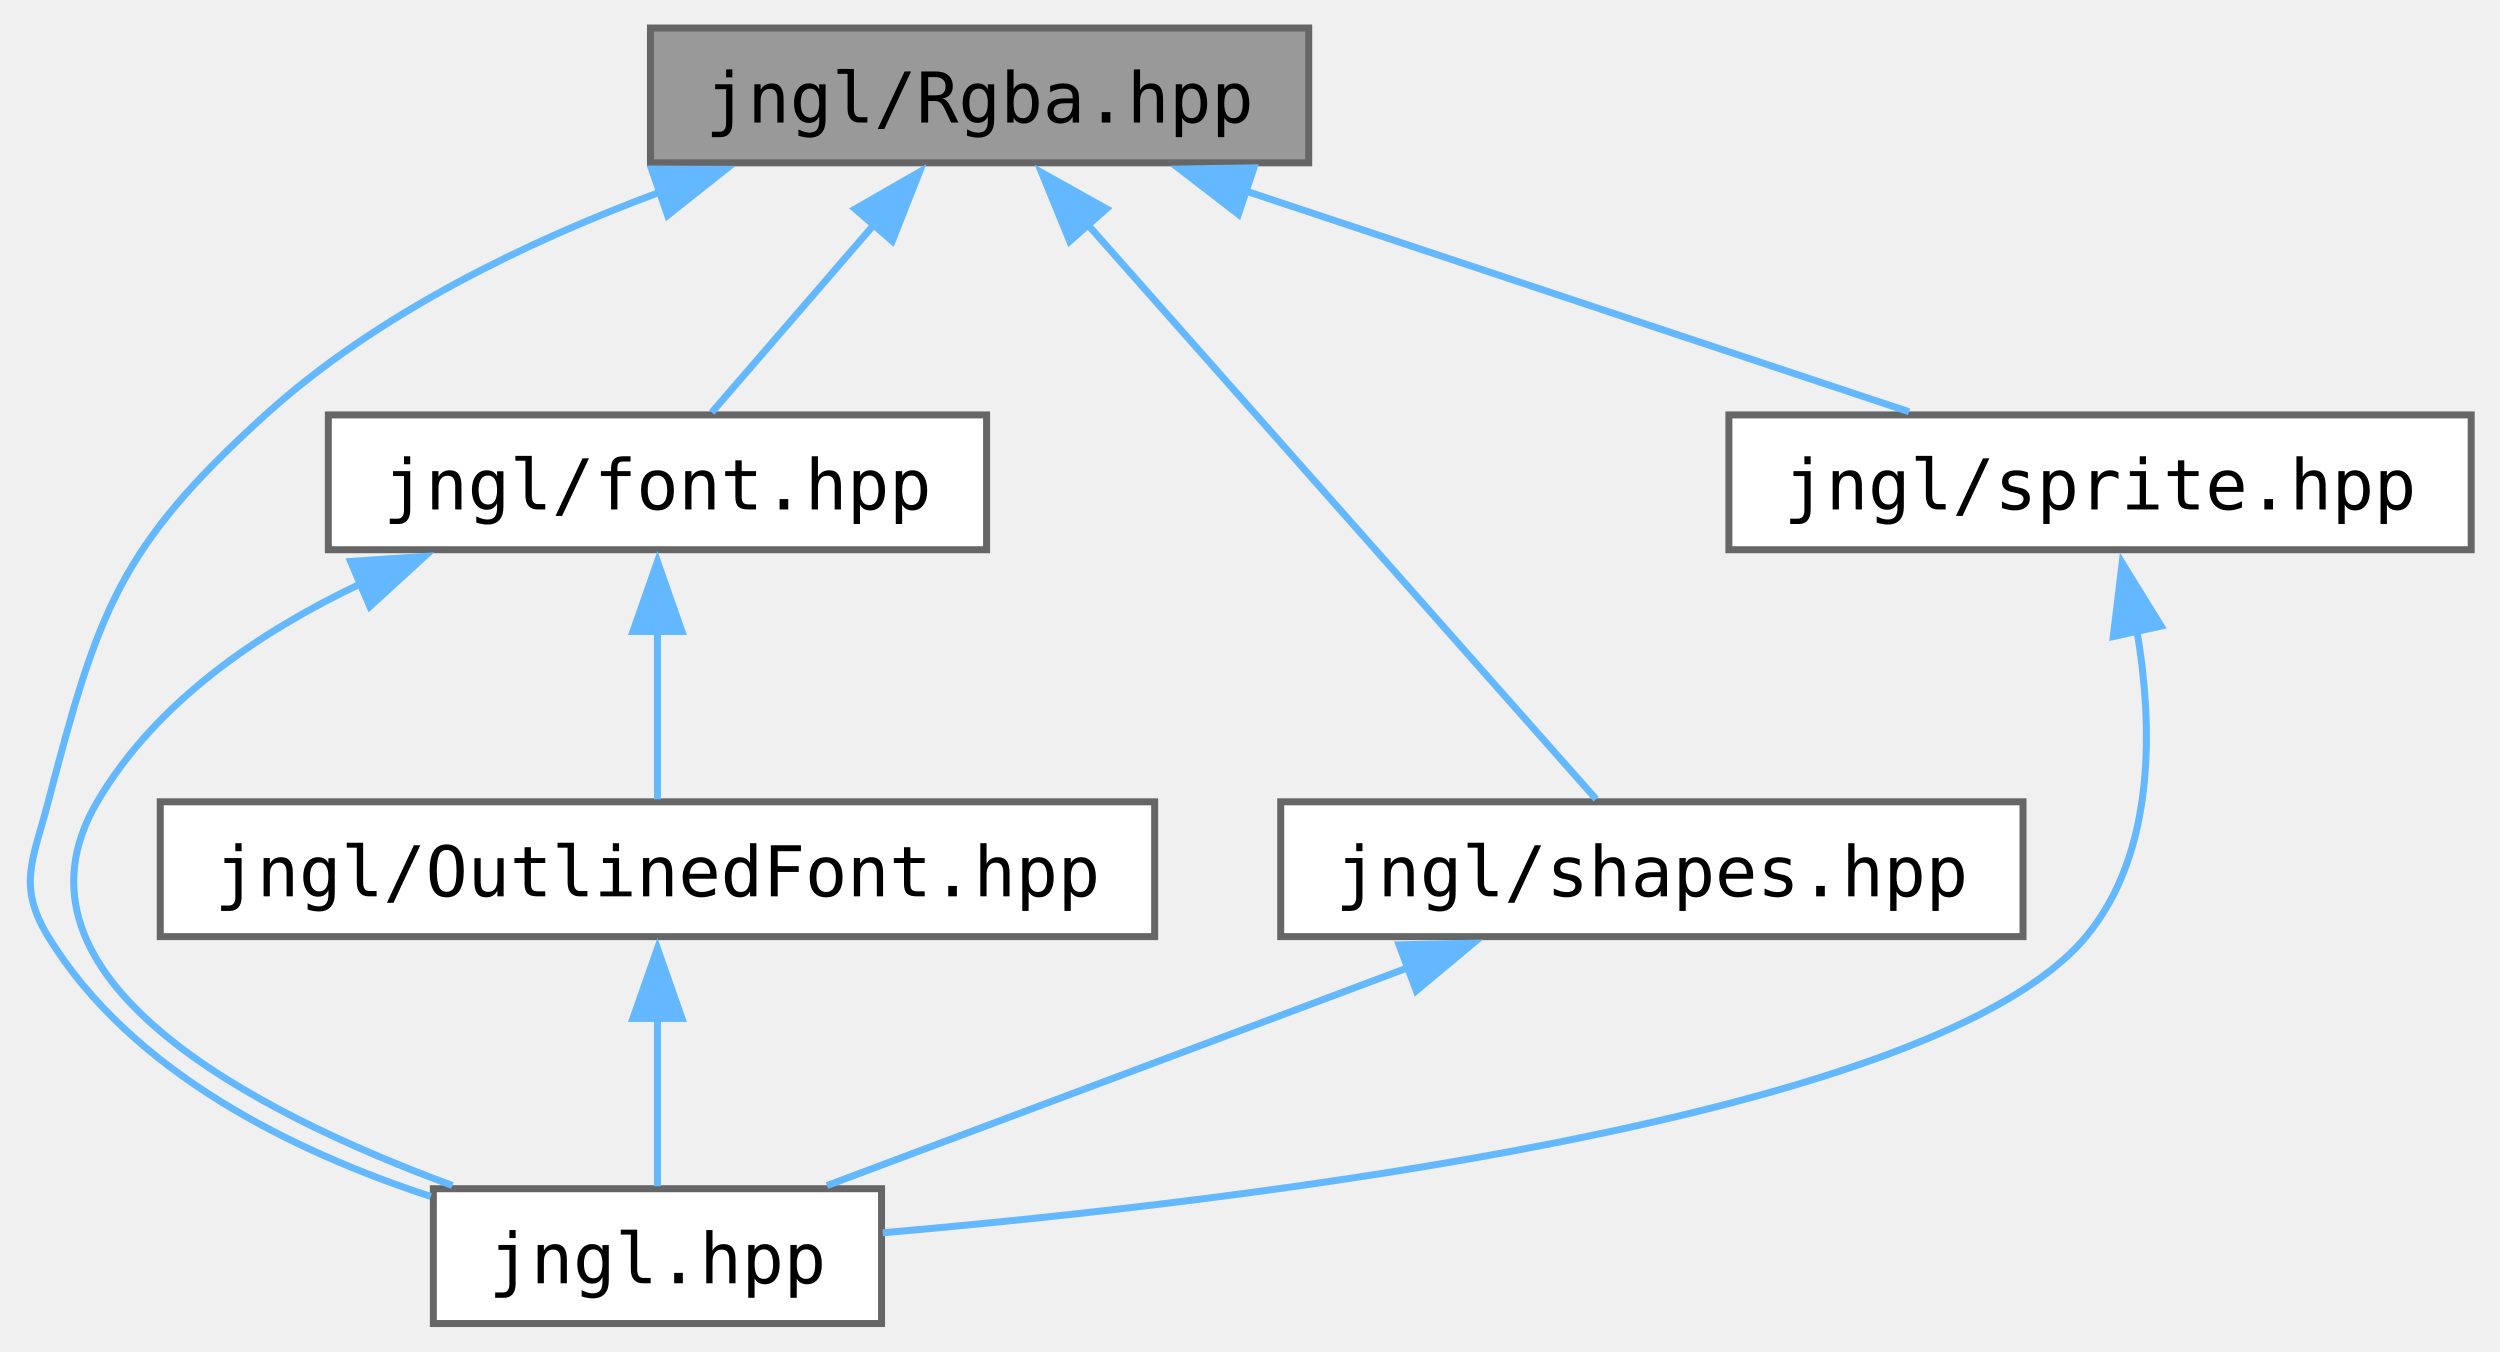
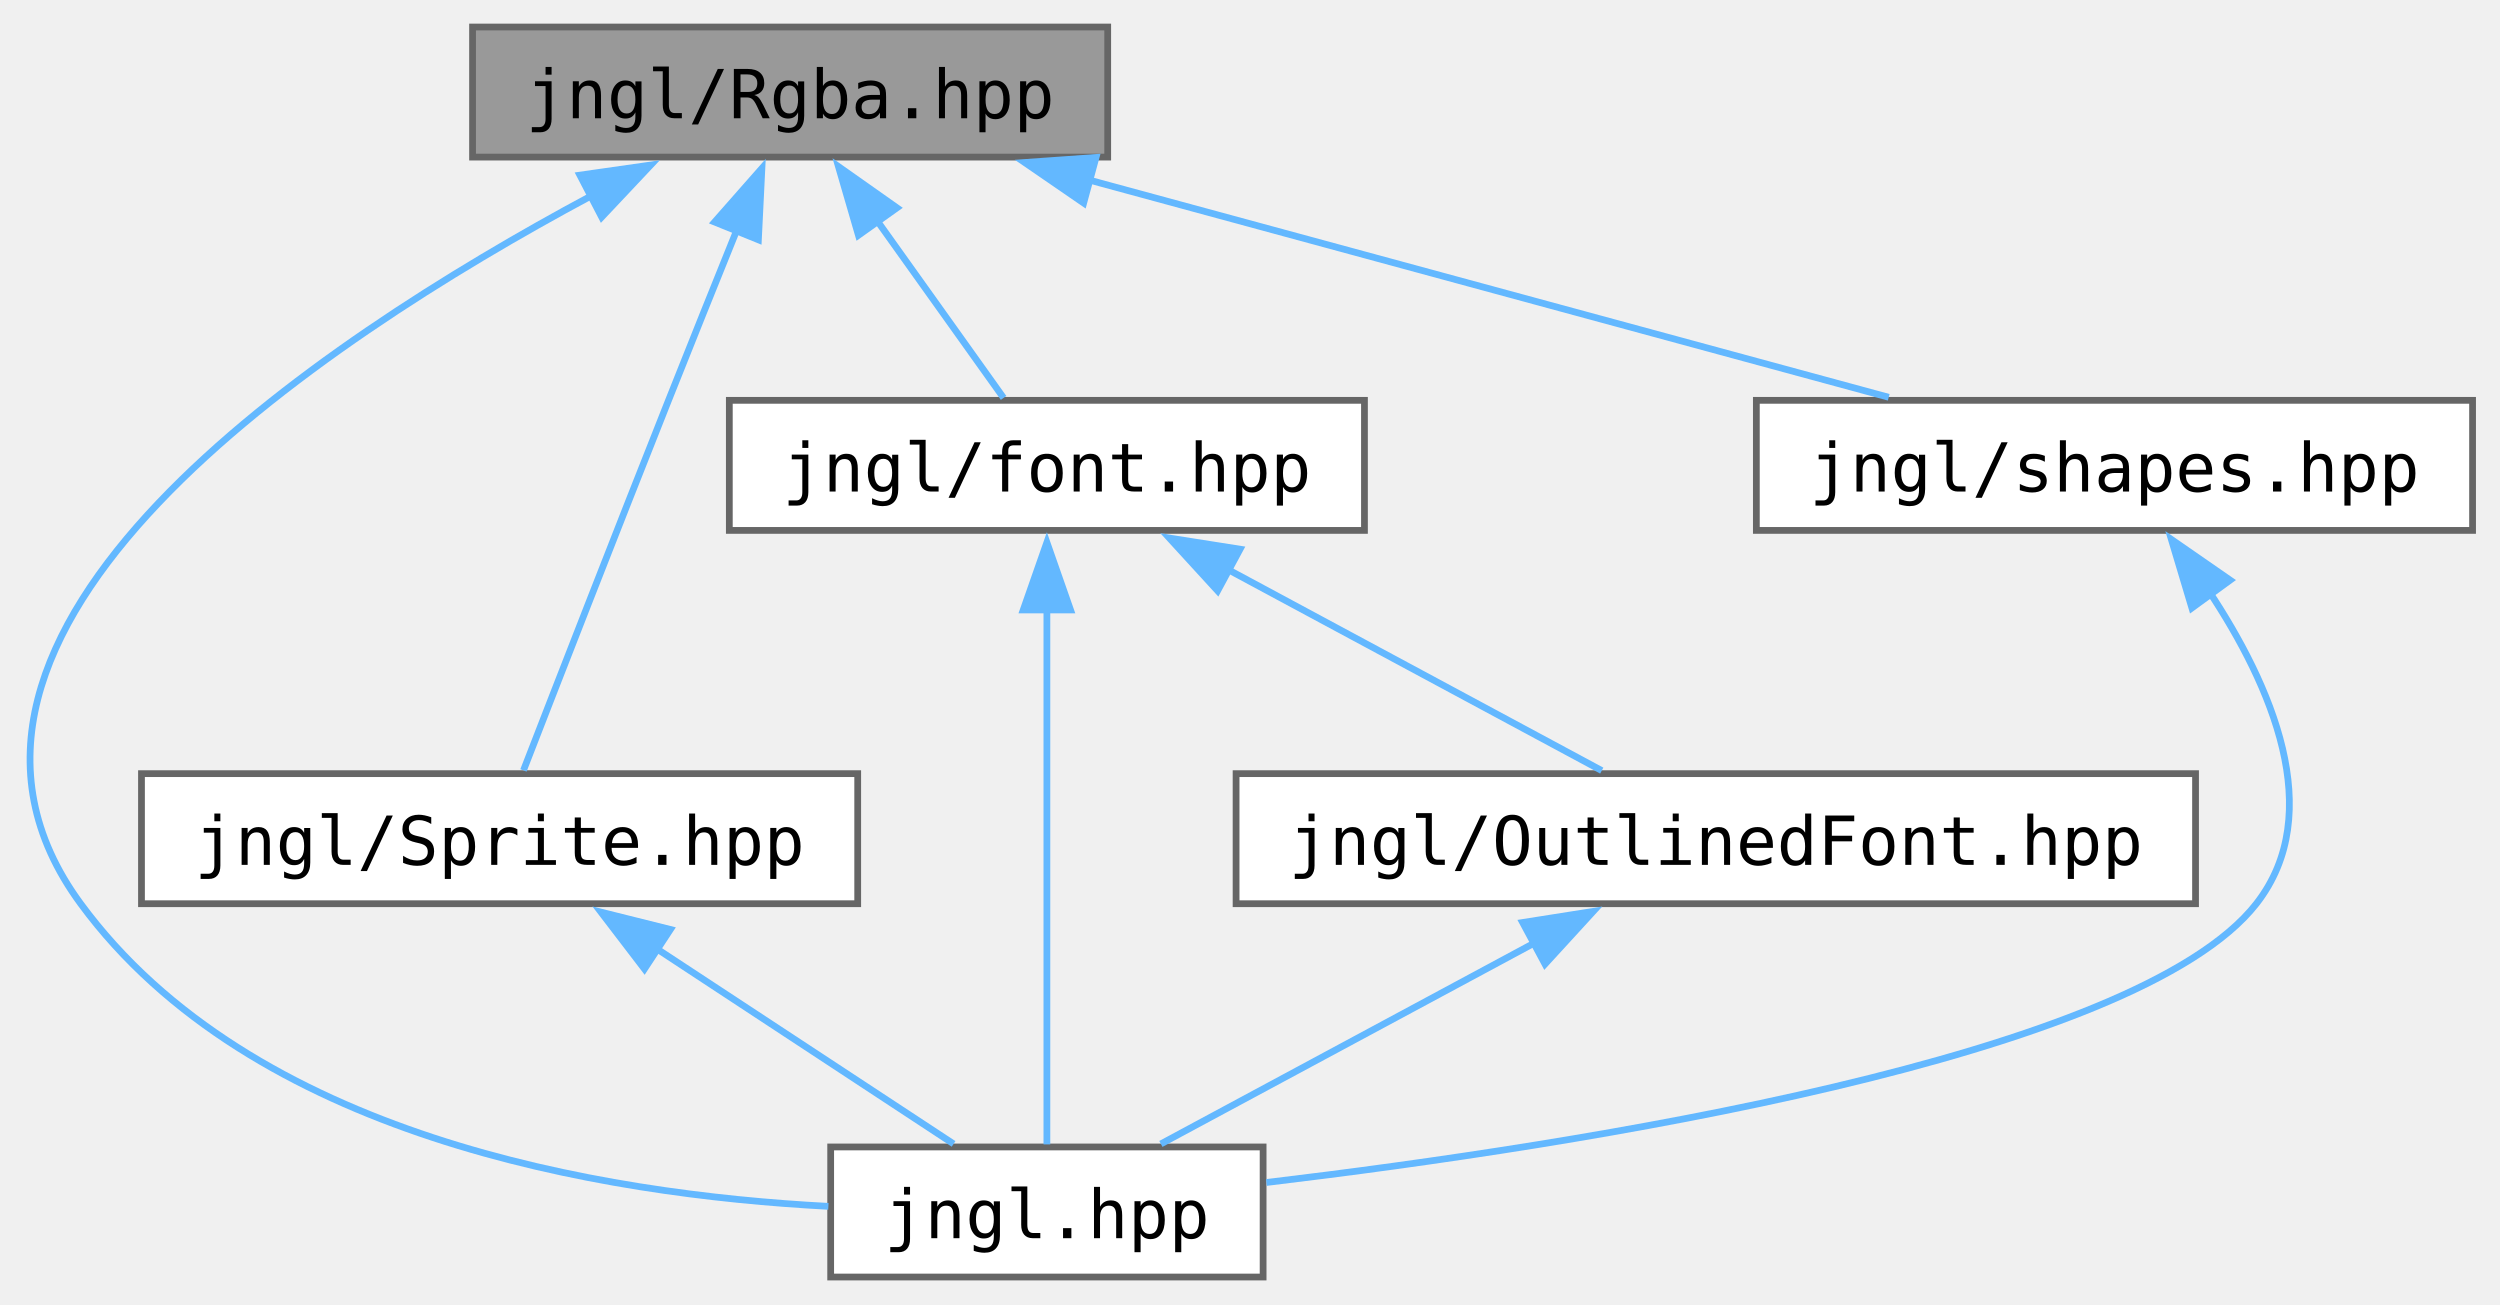
- <svg xmlns="http://www.w3.org/2000/svg" xmlns:xlink="http://www.w3.org/1999/xlink" width="357pt" height="193pt" viewBox="0.00 0.00 356.77 193.00">
+ <svg xmlns="http://www.w3.org/2000/svg" xmlns:xlink="http://www.w3.org/1999/xlink" width="370pt" height="193pt" viewBox="0.00 0.00 369.88 193.00">
  <g id="graph0" class="graph" transform="scale(1 1) rotate(0) translate(4 189)">
    <g id="Node000001" class="node">
      <g id="a_Node000001">
        <a xlink:title="Contains jngl::Rgba class.">
-           <polygon fill="#999999" stroke="#666666" points="182.77,-185 88.77,-185 88.77,-165.75 182.77,-165.75 182.77,-185" />
-           <text text-anchor="middle" x="135.77" y="-171.5" font-family="ui-monospace,monospace" font-size="10.00">jngl/Rgba.hpp</text>
+           <polygon fill="#999999" stroke="#666666" points="159.88,-185 65.88,-185 65.88,-165.75 159.88,-165.75 159.88,-185" />
+           <text text-anchor="middle" x="112.88" y="-171.5" font-family="ui-monospace,monospace" font-size="10.00">jngl/Rgba.hpp</text>
        </a>
      </g>
    </g>
    <g id="Node000002" class="node">
      <g id="a_Node000002">
        <a xlink:href="jngl_8hpp.html" target="_top" xlink:title="Includes all JNGL headers except for init.hpp.">
-           <polygon fill="white" stroke="#666666" points="121.77,-19.25 57.77,-19.25 57.77,0 121.77,0 121.77,-19.25" />
-           <text text-anchor="middle" x="89.77" y="-5.75" font-family="ui-monospace,monospace" font-size="10.00">jngl.hpp</text>
+           <polygon fill="white" stroke="#666666" points="182.88,-19.25 118.88,-19.25 118.88,0 182.88,0 182.88,-19.25" />
+           <text text-anchor="middle" x="150.88" y="-5.75" font-family="ui-monospace,monospace" font-size="10.00">jngl.hpp</text>
        </a>
      </g>
    </g>
    <g id="edge1_Node000001_Node000002" class="edge">
      <g id="a_edge1_Node000001_Node000002">
        <a xlink:title=" ">
-           <path fill="none" stroke="#63b8ff" d="M90.33,-161.64C71.23,-154.58 49.77,-144.24 33.77,-129.75 12.9,-110.85 9.89,-101.74 2.77,-74.5 0.61,-66.22 -1.69,-62.55 2.77,-55.25 14.63,-35.84 37.91,-24.52 57.41,-18.14" />
-           <polygon fill="#63b8ff" stroke="#63b8ff" points="88.93,-164.86 99.52,-164.82 91.22,-158.24 88.93,-164.86" />
+           <path fill="none" stroke="#63b8ff" d="M83.4,-159.99C42.93,-138.28 -21.66,-95.41 7.88,-55.25 33.15,-20.89 84.73,-12.24 118.54,-10.46" />
+           <polygon fill="#63b8ff" stroke="#63b8ff" points="81.76,-163.08 92.25,-164.58 84.99,-156.87 81.76,-163.08" />
        </a>
      </g>
    </g>
    <g id="Node000003" class="node">
      <g id="a_Node000003">
-         <a xlink:href="font_8hpp.html" target="_top" xlink:title="Contains jngl::Font class and related functions.">
-           <polygon fill="white" stroke="#666666" points="136.77,-129.75 42.77,-129.75 42.77,-110.5 136.77,-110.5 136.77,-129.75" />
-           <text text-anchor="middle" x="89.77" y="-116.25" font-family="ui-monospace,monospace" font-size="10.00">jngl/font.hpp</text>
+         <a xlink:href="Sprite_8hpp.html" target="_top" xlink:title="Contains jngl::Sprite class and related functions.">
+           <polygon fill="white" stroke="#666666" points="122.88,-74.5 16.88,-74.5 16.88,-55.25 122.88,-55.25 122.88,-74.5" />
+           <text text-anchor="middle" x="69.88" y="-61" font-family="ui-monospace,monospace" font-size="10.00">jngl/Sprite.hpp</text>
        </a>
      </g>
    </g>
    <g id="edge2_Node000001_Node000003" class="edge">
      <g id="a_edge2_Node000001_Node000003">
        <a xlink:title=" ">
-           <path fill="none" stroke="#63b8ff" d="M120.77,-157.01C113.01,-148.03 103.87,-137.45 97.53,-130.11" />
-           <polygon fill="#63b8ff" stroke="#63b8ff" points="118,-159.16 127.19,-164.44 123.3,-154.58 118,-159.16" />
+           <path fill="none" stroke="#63b8ff" d="M104.97,-154.9C101.81,-147.09 98.16,-138 94.88,-129.75 87.14,-110.27 78.22,-87.39 73.41,-74.98" />
+           <polygon fill="#63b8ff" stroke="#63b8ff" points="101.7,-156.14 108.7,-164.09 108.18,-153.51 101.7,-156.14" />
        </a>
      </g>
    </g>
-     <g id="Node000005" class="node">
-       <g id="a_Node000005">
-         <a xlink:href="shapes_8hpp.html" target="_top" xlink:title="Functions for drawing shapes.">
-           <polygon fill="white" stroke="#666666" points="284.77,-74.5 178.77,-74.5 178.77,-55.25 284.77,-55.25 284.77,-74.5" />
-           <text text-anchor="middle" x="231.77" y="-61" font-family="ui-monospace,monospace" font-size="10.00">jngl/shapes.hpp</text>
+     <g id="Node000004" class="node">
+       <g id="a_Node000004">
+         <a xlink:href="font_8hpp.html" target="_top" xlink:title="Contains jngl::Font class and related functions.">
+           <polygon fill="white" stroke="#666666" points="197.88,-129.75 103.88,-129.75 103.88,-110.5 197.88,-110.5 197.88,-129.75" />
+           <text text-anchor="middle" x="150.88" y="-116.25" font-family="ui-monospace,monospace" font-size="10.00">jngl/font.hpp</text>
        </a>
      </g>
    </g>
-     <g id="edge6_Node000001_Node000005" class="edge">
-       <g id="a_edge6_Node000001_Node000005">
+     <g id="edge4_Node000001_Node000004" class="edge">
+       <g id="a_edge4_Node000001_Node000004">
        <a xlink:title=" ">
-           <path fill="none" stroke="#63b8ff" d="M151.22,-156.91C171.92,-133.52 207.89,-92.86 223.81,-74.88" />
-           <polygon fill="#63b8ff" stroke="#63b8ff" points="148.64,-154.55 144.63,-164.36 153.88,-159.19 148.64,-154.55" />
+           <path fill="none" stroke="#63b8ff" d="M125.68,-156.44C132,-147.59 139.34,-137.29 144.47,-130.11" />
+           <polygon fill="#63b8ff" stroke="#63b8ff" points="122.99,-154.18 120.03,-164.35 128.69,-158.24 122.99,-154.18" />
        </a>
      </g>
    </g>
    <g id="Node000006" class="node">
      <g id="a_Node000006">
-         <a xlink:href="sprite_8hpp.html" target="_top" xlink:title="Contains jngl::Sprite class and related functions.">
-           <polygon fill="white" stroke="#666666" points="348.77,-129.75 242.77,-129.75 242.77,-110.5 348.77,-110.5 348.77,-129.75" />
-           <text text-anchor="middle" x="295.77" y="-116.25" font-family="ui-monospace,monospace" font-size="10.00">jngl/sprite.hpp</text>
+         <a xlink:href="shapes_8hpp.html" target="_top" xlink:title="Functions for drawing shapes.">
+           <polygon fill="white" stroke="#666666" points="361.88,-129.75 255.88,-129.75 255.88,-110.5 361.88,-110.5 361.88,-129.75" />
+           <text text-anchor="middle" x="308.88" y="-116.25" font-family="ui-monospace,monospace" font-size="10.00">jngl/shapes.hpp</text>
        </a>
      </g>
    </g>
    <g id="edge8_Node000001_Node000006" class="edge">
      <g id="a_edge8_Node000001_Node000006">
        <a xlink:title=" ">
-           <path fill="none" stroke="#63b8ff" d="M173.53,-161.81C202.69,-152.1 242.36,-138.9 268.5,-130.2" />
-           <polygon fill="#63b8ff" stroke="#63b8ff" points="172.73,-158.39 164.35,-164.86 174.94,-165.03 172.73,-158.39" />
+           <path fill="none" stroke="#63b8ff" d="M156.79,-162.45C192.71,-152.69 242.74,-139.09 275.47,-130.2" />
+           <polygon fill="#63b8ff" stroke="#63b8ff" points="156.32,-158.95 147.59,-164.95 158.15,-165.7 156.32,-158.95" />
        </a>
      </g>
    </g>
    <g id="edge3_Node000003_Node000002" class="edge">
      <g id="a_edge3_Node000003_Node000002">
        <a xlink:title=" ">
-           <path fill="none" stroke="#63b8ff" d="M47.43,-105.66C32.86,-98.76 18.13,-88.74 9.77,-74.5 -4.99,-49.37 31.99,-30.22 60.48,-19.71" />
-           <polygon fill="#63b8ff" stroke="#63b8ff" points="45.95,-108.83 56.52,-109.54 48.7,-102.39 45.95,-108.83" />
-         </a>
-       </g>
-     </g>
-     <g id="Node000004" class="node">
-       <g id="a_Node000004">
-         <a xlink:href="OutlinedFont_8hpp.html" target="_top" xlink:title="Contains jngl::OutlinedFont class.">
-           <polygon fill="white" stroke="#666666" points="160.77,-74.5 18.77,-74.5 18.77,-55.25 160.77,-55.25 160.77,-74.5" />
-           <text text-anchor="middle" x="89.77" y="-61" font-family="ui-monospace,monospace" font-size="10.00">jngl/OutlinedFont.hpp</text>
-         </a>
-       </g>
-     </g>
-     <g id="edge4_Node000003_Node000004" class="edge">
-       <g id="a_edge4_Node000003_Node000004">
-         <a xlink:title=" ">
-           <path fill="none" stroke="#63b8ff" d="M89.77,-98.88C89.77,-90.59 89.77,-81.42 89.77,-74.86" />
-           <polygon fill="#63b8ff" stroke="#63b8ff" points="86.27,-98.82 89.77,-108.82 93.27,-98.82 86.27,-98.82" />
+           <path fill="none" stroke="#63b8ff" d="M93.22,-48.53C107.41,-39.2 125.06,-27.6 137.07,-19.7" />
+           <polygon fill="#63b8ff" stroke="#63b8ff" points="91.32,-45.59 84.88,-54.01 95.16,-51.44 91.32,-45.59" />
        </a>
      </g>
    </g>
    <g id="edge5_Node000004_Node000002" class="edge">
      <g id="a_edge5_Node000004_Node000002">
        <a xlink:title=" ">
-           <path fill="none" stroke="#63b8ff" d="M89.77,-43.63C89.77,-35.34 89.77,-26.17 89.77,-19.61" />
-           <polygon fill="#63b8ff" stroke="#63b8ff" points="86.27,-43.57 89.77,-53.57 93.27,-43.57 86.27,-43.57" />
+           <path fill="none" stroke="#63b8ff" d="M150.88,-98.78C150.88,-75.05 150.88,-36.89 150.88,-19.63" />
+           <polygon fill="#63b8ff" stroke="#63b8ff" points="147.38,-98.73 150.88,-108.73 154.38,-98.73 147.38,-98.73" />
+         </a>
+       </g>
+     </g>
+     <g id="Node000005" class="node">
+       <g id="a_Node000005">
+         <a xlink:href="OutlinedFont_8hpp.html" target="_top" xlink:title="Contains jngl::OutlinedFont class.">
+           <polygon fill="white" stroke="#666666" points="320.88,-74.5 178.88,-74.5 178.88,-55.25 320.88,-55.25 320.88,-74.5" />
+           <text text-anchor="middle" x="249.88" y="-61" font-family="ui-monospace,monospace" font-size="10.00">jngl/OutlinedFont.hpp</text>
+         </a>
+       </g>
+     </g>
+     <g id="edge6_Node000004_Node000005" class="edge">
+       <g id="a_edge6_Node000004_Node000005">
+         <a xlink:title=" ">
+           <path fill="none" stroke="#63b8ff" d="M177.4,-104.86C195.07,-95.36 217.76,-83.15 233,-74.95" />
+           <polygon fill="#63b8ff" stroke="#63b8ff" points="176.15,-101.56 169,-109.37 179.47,-107.72 176.15,-101.56" />
        </a>
      </g>
    </g>
    <g id="edge7_Node000005_Node000002" class="edge">
      <g id="a_edge7_Node000005_Node000002">
        <a xlink:title=" ">
-           <path fill="none" stroke="#63b8ff" d="M197.23,-50.92C171.45,-41.25 136.87,-28.29 113.98,-19.7" />
-           <polygon fill="#63b8ff" stroke="#63b8ff" points="195.67,-54.08 206.27,-54.31 198.13,-47.52 195.67,-54.08" />
+           <path fill="none" stroke="#63b8ff" d="M223.35,-49.61C205.69,-40.11 183,-27.9 167.75,-19.7" />
+           <polygon fill="#63b8ff" stroke="#63b8ff" points="221.29,-52.47 231.75,-54.12 224.6,-46.31 221.29,-52.47" />
        </a>
      </g>
    </g>
    <g id="edge9_Node000006_Node000002" class="edge">
      <g id="a_edge9_Node000006_Node000002">
        <a xlink:title=" ">
-           <path fill="none" stroke="#63b8ff" d="M300.99,-99.25C303.36,-85.38 303.75,-67.26 293.77,-55.25 272.16,-29.25 173.77,-17.45 121.94,-12.96" />
-           <polygon fill="#63b8ff" stroke="#63b8ff" points="297.66,-98.1 298.93,-108.61 304.49,-99.6 297.66,-98.1" />
+           <path fill="none" stroke="#63b8ff" d="M322.9,-101.45C332.01,-87.68 340.4,-68.72 329.88,-55.25 312.03,-32.41 229.94,-19.56 183.37,-13.99" />
+           <polygon fill="#63b8ff" stroke="#63b8ff" points="320.34,-99.02 317.3,-109.17 326,-103.14 320.34,-99.02" />
        </a>
      </g>
    </g>
  </g>
</svg>
